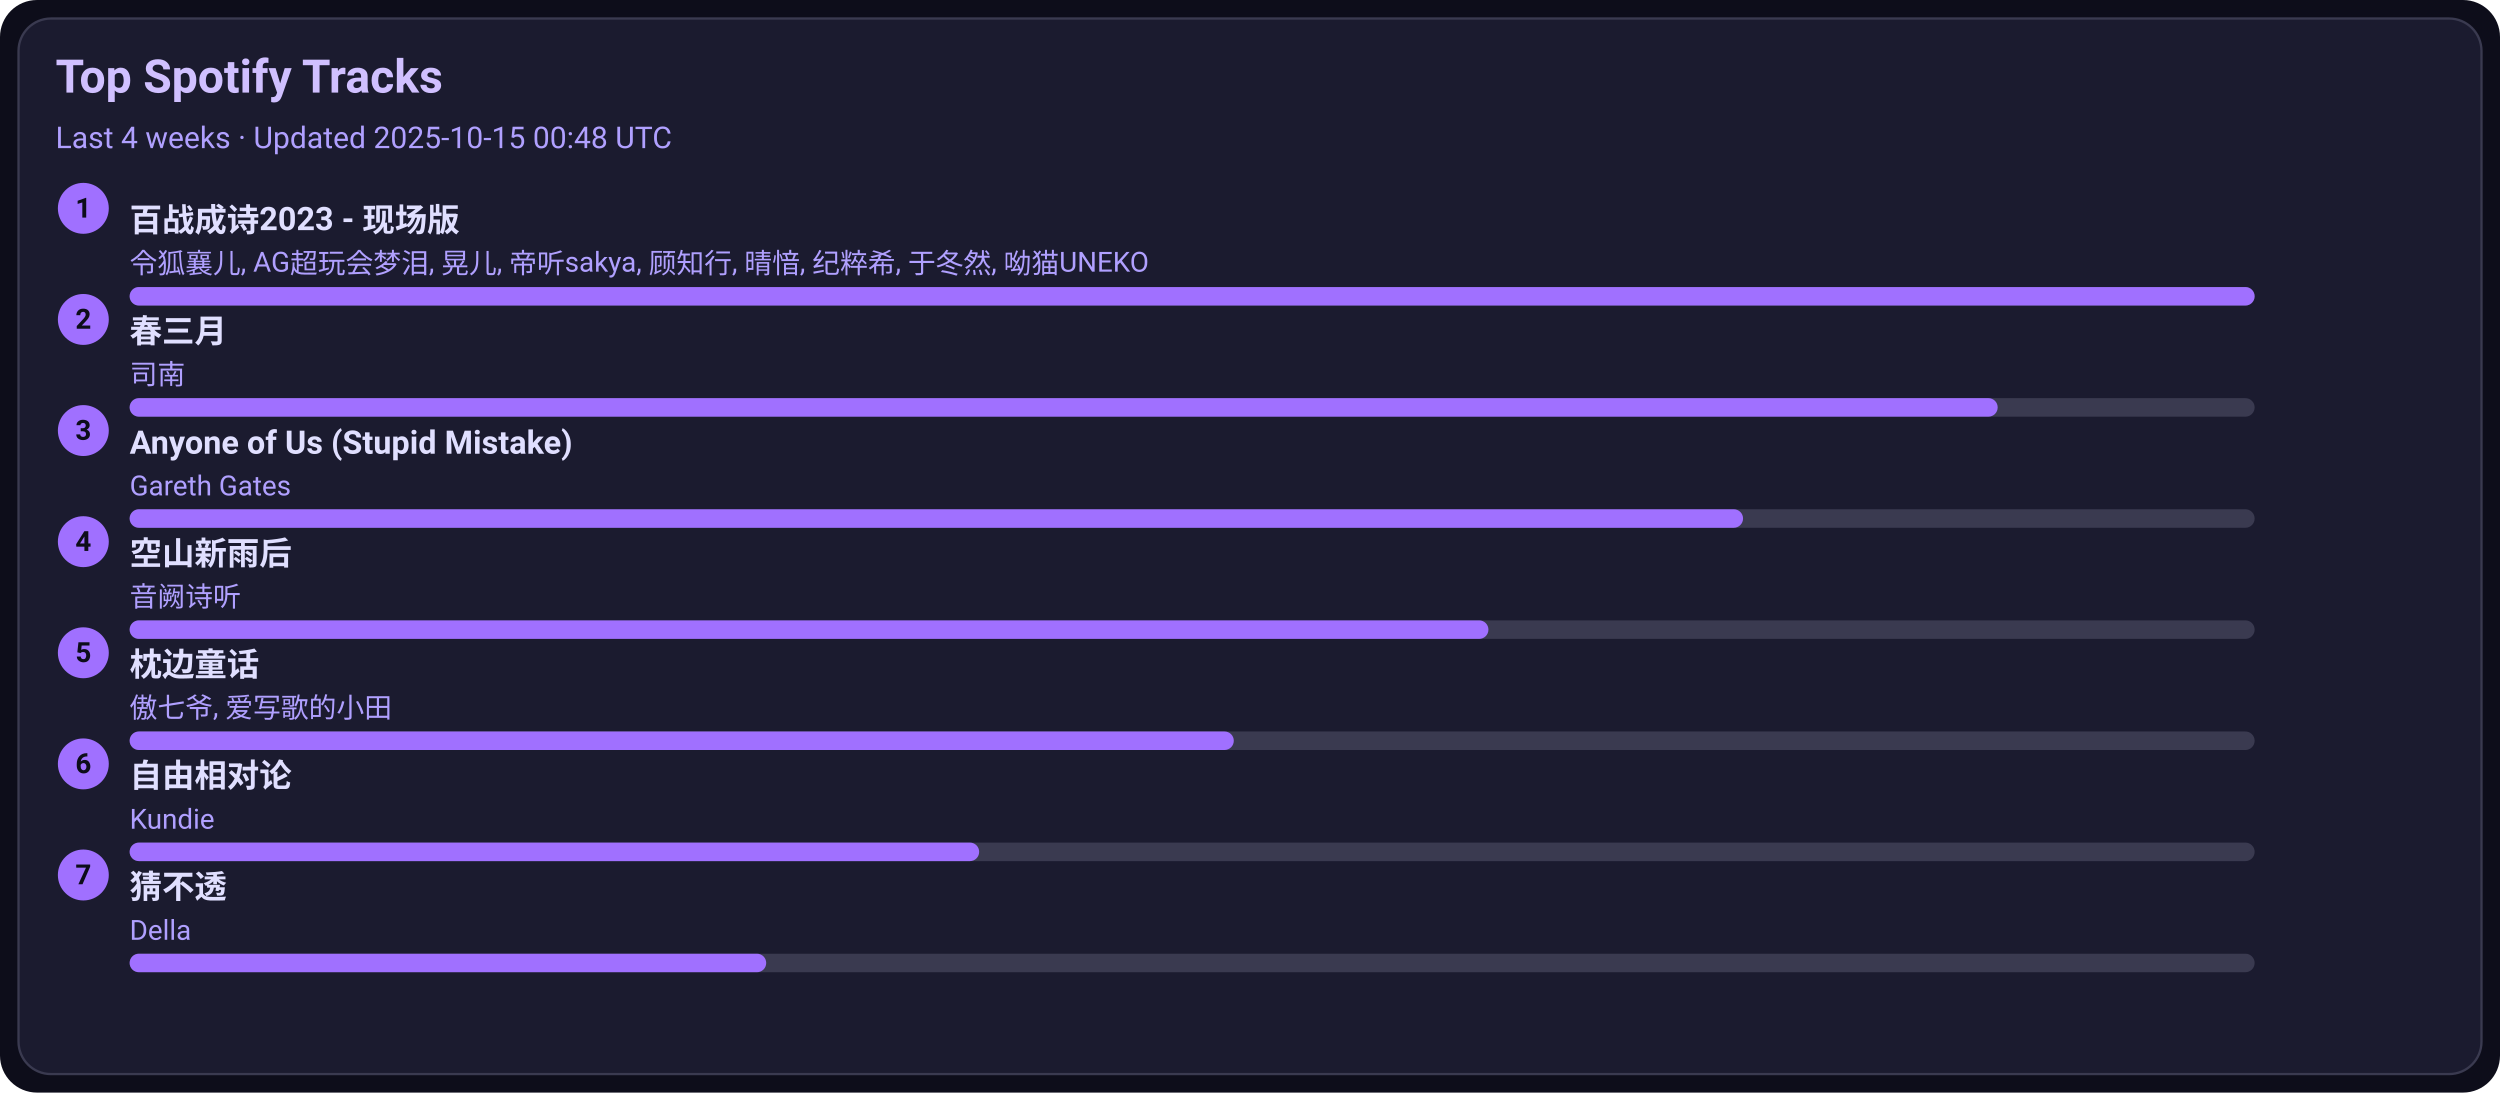
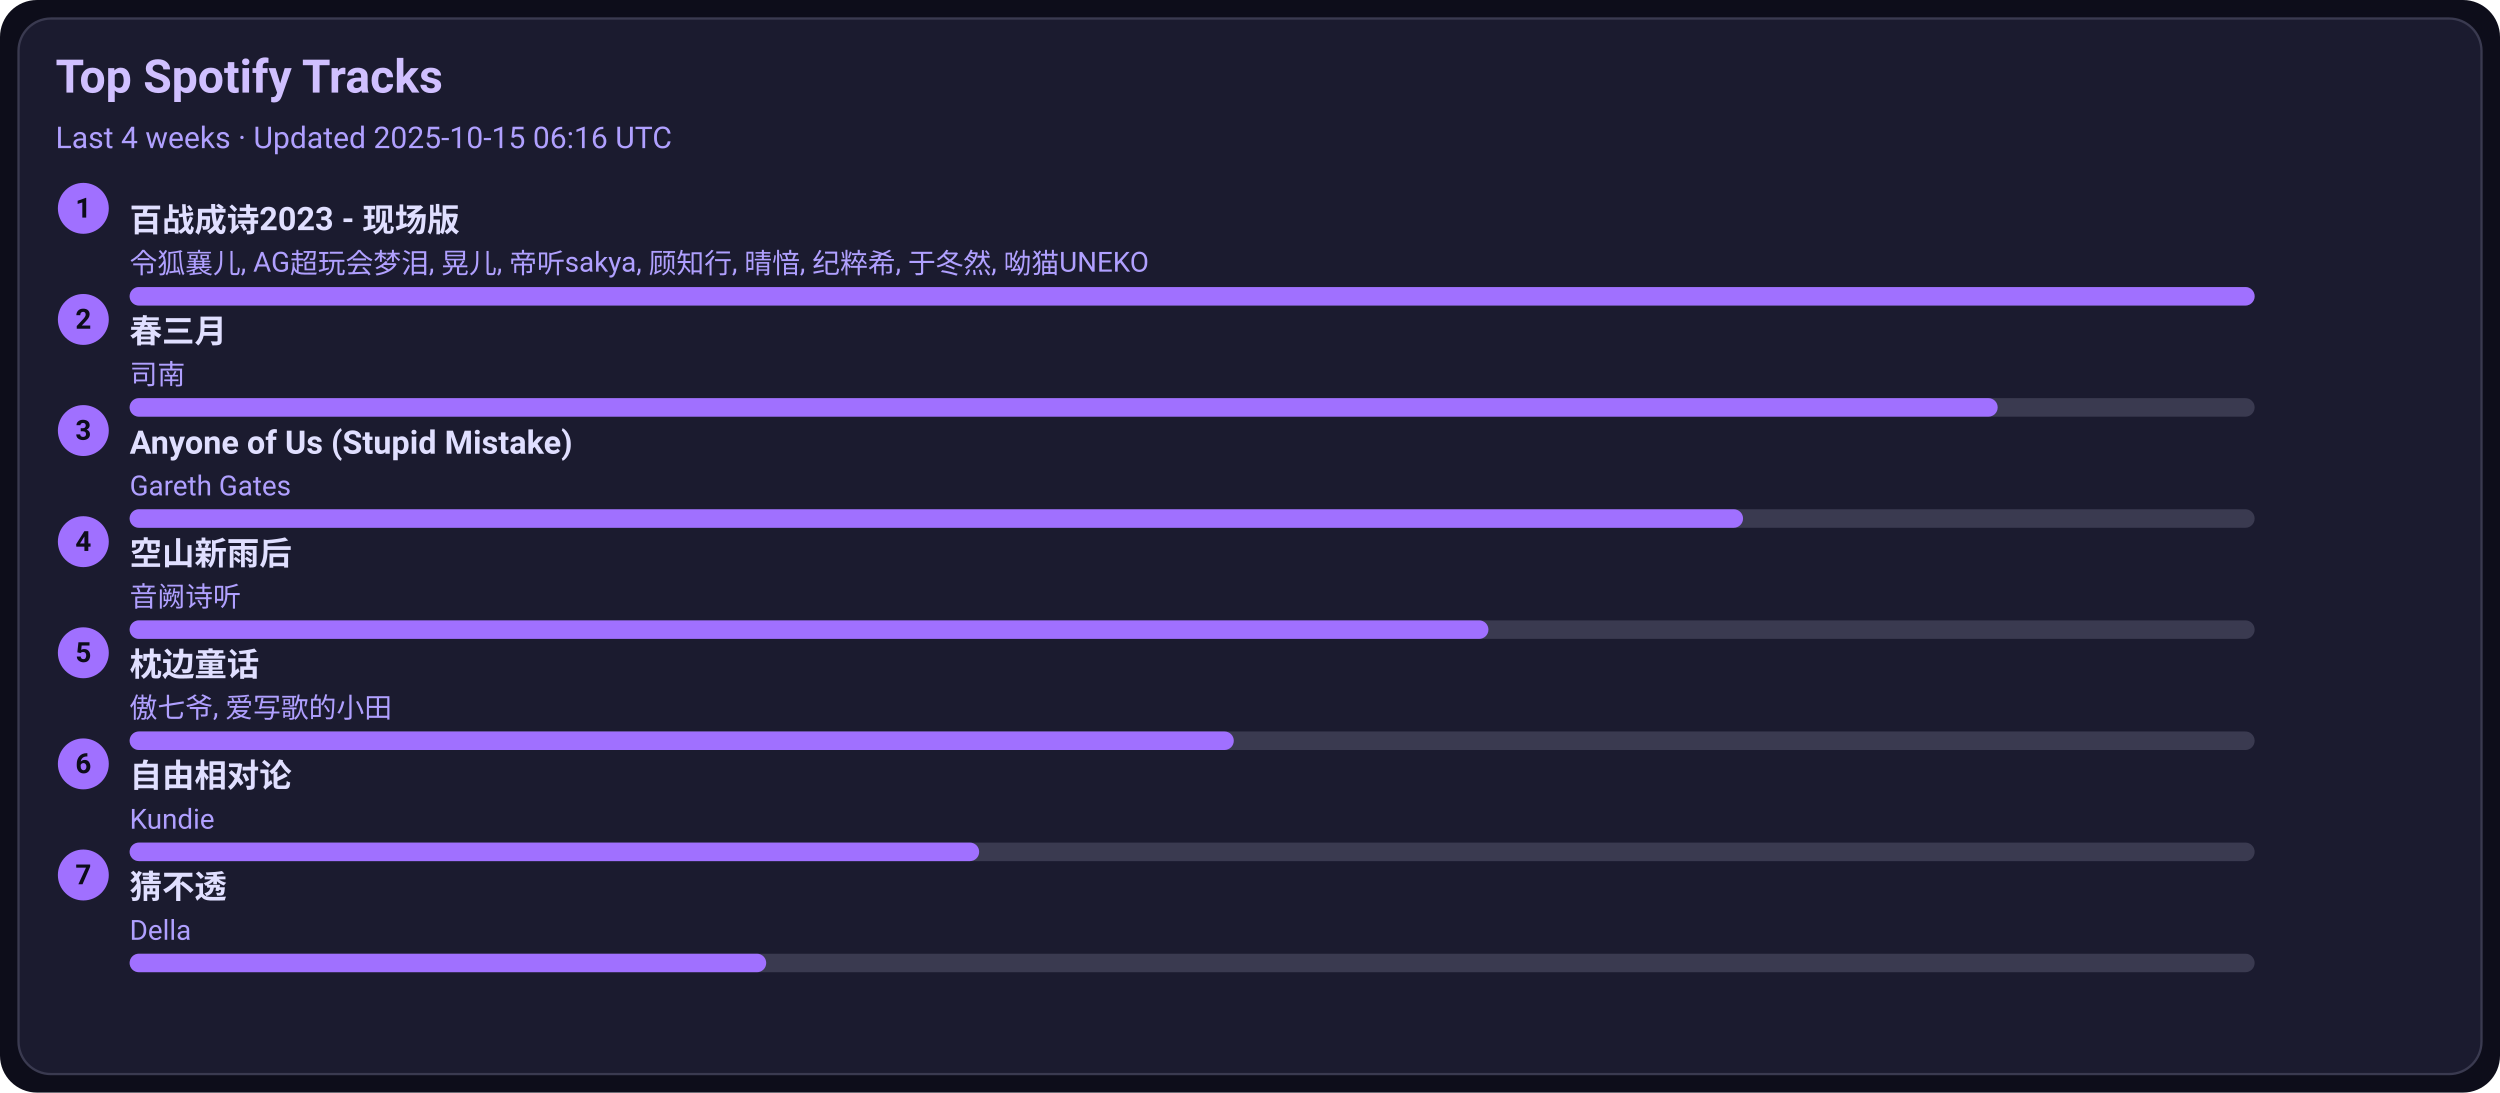
<svg xmlns="http://www.w3.org/2000/svg" width="1080" height="472" viewBox="0 0 1080 472">
  <style>text{font-family:-apple-system,BlinkMacSystemFont,Segoe UI,Roboto,Ubuntu,Helvetica Neue,Arial,Noto Sans,sans-serif}</style>
  <rect width="1080" height="472" rx="16" fill="#0d0d1a" />
  <rect x="8" y="8" width="1064" height="456" rx="14" fill="#1b1b2f" stroke="#3a3a50" />
  <text x="24" y="40" font-size="20" fill="#d0c0ff" font-weight="600">Top Spotify Tracks</text>
-   <text x="24" y="64" font-size="13" fill="#b0a0ff">Last 4 weeks · Updated 2025-10-15 00:48 UTC</text>
+   <text x="24" y="64" font-size="13" fill="#b0a0ff">Last 4 weeks · Updated 2025-10-15 06:16 UTC</text>
  <circle cx="36" cy="90" r="11" fill="#a070ff" />
  <text x="36" y="94" text-anchor="middle" font-size="12" fill="#0d0d1a" font-weight="700">1</text>
  <a href="https://open.spotify.com/track/2gttnS8fWnDwziLFt2TLEi" target="_blank" rel="noopener noreferrer">
    <text x="56" y="100" font-size="14" fill="#e0dfff" font-weight="600">百战成诗2023 - 现场版</text>
  </a>
  <text x="56" y="118" font-size="12" fill="#b0a0ff">令狐襄儿, AG超玩会梦泪, 晃儿, 帝听sakya, 顾知行, 晴愔, 纪粹希, 于冬然, 呦猫UNEKO</text>
  <rect x="56" y="124" width="918" height="8" rx="4" fill="#3a3a50" />
  <rect x="56" y="124" width="918" height="8" rx="4" fill="#a070ff" />
  <circle cx="36" cy="138" r="11" fill="#a070ff" />
  <text x="36" y="142" text-anchor="middle" font-size="12" fill="#0d0d1a" font-weight="700">2</text>
  <a href="https://open.spotify.com/track/5A9BOP4WTk2UayDlMb8w98" target="_blank" rel="noopener noreferrer">
    <text x="56" y="148" font-size="14" fill="#e0dfff" font-weight="600">春三月</text>
  </a>
  <text x="56" y="166" font-size="12" fill="#b0a0ff">司南</text>
  <rect x="56" y="172" width="918" height="8" rx="4" fill="#3a3a50" />
  <rect x="56" y="172" width="807" height="8" rx="4" fill="#a070ff" />
  <circle cx="36" cy="186" r="11" fill="#a070ff" />
  <text x="36" y="190" text-anchor="middle" font-size="12" fill="#0d0d1a" font-weight="700">3</text>
  <a href="https://open.spotify.com/track/7KZo8AI9F3Vnn3FXEYBL9f" target="_blank" rel="noopener noreferrer">
    <text x="56" y="196" font-size="14" fill="#e0dfff" font-weight="600">Anyone of Us (Stupid Mistake)</text>
  </a>
  <text x="56" y="214" font-size="12" fill="#b0a0ff">Gareth Gates</text>
  <rect x="56" y="220" width="918" height="8" rx="4" fill="#3a3a50" />
  <rect x="56" y="220" width="697" height="8" rx="4" fill="#a070ff" />
  <circle cx="36" cy="234" r="11" fill="#a070ff" />
  <text x="36" y="238" text-anchor="middle" font-size="12" fill="#0d0d1a" font-weight="700">4</text>
  <a href="https://open.spotify.com/track/7c1D58U8AIVOGlYzh5U6sk" target="_blank" rel="noopener noreferrer">
    <text x="56" y="244" font-size="14" fill="#e0dfff" font-weight="600">空山新雨后</text>
  </a>
  <text x="56" y="262" font-size="12" fill="#b0a0ff">音阙诗听</text>
  <rect x="56" y="268" width="918" height="8" rx="4" fill="#3a3a50" />
  <rect x="56" y="268" width="587" height="8" rx="4" fill="#a070ff" />
  <circle cx="36" cy="282" r="11" fill="#a070ff" />
  <text x="36" y="286" text-anchor="middle" font-size="12" fill="#0d0d1a" font-weight="700">5</text>
  <a href="https://open.spotify.com/track/3I8tlHNA9NM8dL0B23xGIY" target="_blank" rel="noopener noreferrer">
    <text x="56" y="292" font-size="14" fill="#e0dfff" font-weight="600">枕边童话</text>
  </a>
  <text x="56" y="310" font-size="12" fill="#b0a0ff">傲七爷, 爱写歌的小田</text>
  <rect x="56" y="316" width="918" height="8" rx="4" fill="#3a3a50" />
  <rect x="56" y="316" width="477" height="8" rx="4" fill="#a070ff" />
  <circle cx="36" cy="330" r="11" fill="#a070ff" />
  <text x="36" y="334" text-anchor="middle" font-size="12" fill="#0d0d1a" font-weight="700">6</text>
  <a href="https://open.spotify.com/track/1np2B0M4TkyE1xgpjG4dJn" target="_blank" rel="noopener noreferrer">
    <text x="56" y="340" font-size="14" fill="#e0dfff" font-weight="600">自由相对论</text>
  </a>
  <text x="56" y="358" font-size="12" fill="#b0a0ff">Kundie</text>
  <rect x="56" y="364" width="918" height="8" rx="4" fill="#3a3a50" />
  <rect x="56" y="364" width="367" height="8" rx="4" fill="#a070ff" />
  <circle cx="36" cy="378" r="11" fill="#a070ff" />
  <text x="36" y="382" text-anchor="middle" font-size="12" fill="#0d0d1a" font-weight="700">7</text>
  <a href="https://open.spotify.com/track/5FGzM47D9MUa0y7qb2D0Ix" target="_blank" rel="noopener noreferrer">
    <text x="56" y="388" font-size="14" fill="#e0dfff" font-weight="600">猜不透</text>
  </a>
  <text x="56" y="406" font-size="12" fill="#b0a0ff">Della</text>
  <rect x="56" y="412" width="918" height="8" rx="4" fill="#3a3a50" />
  <rect x="56" y="412" width="275" height="8" rx="4" fill="#a070ff" />
</svg>
